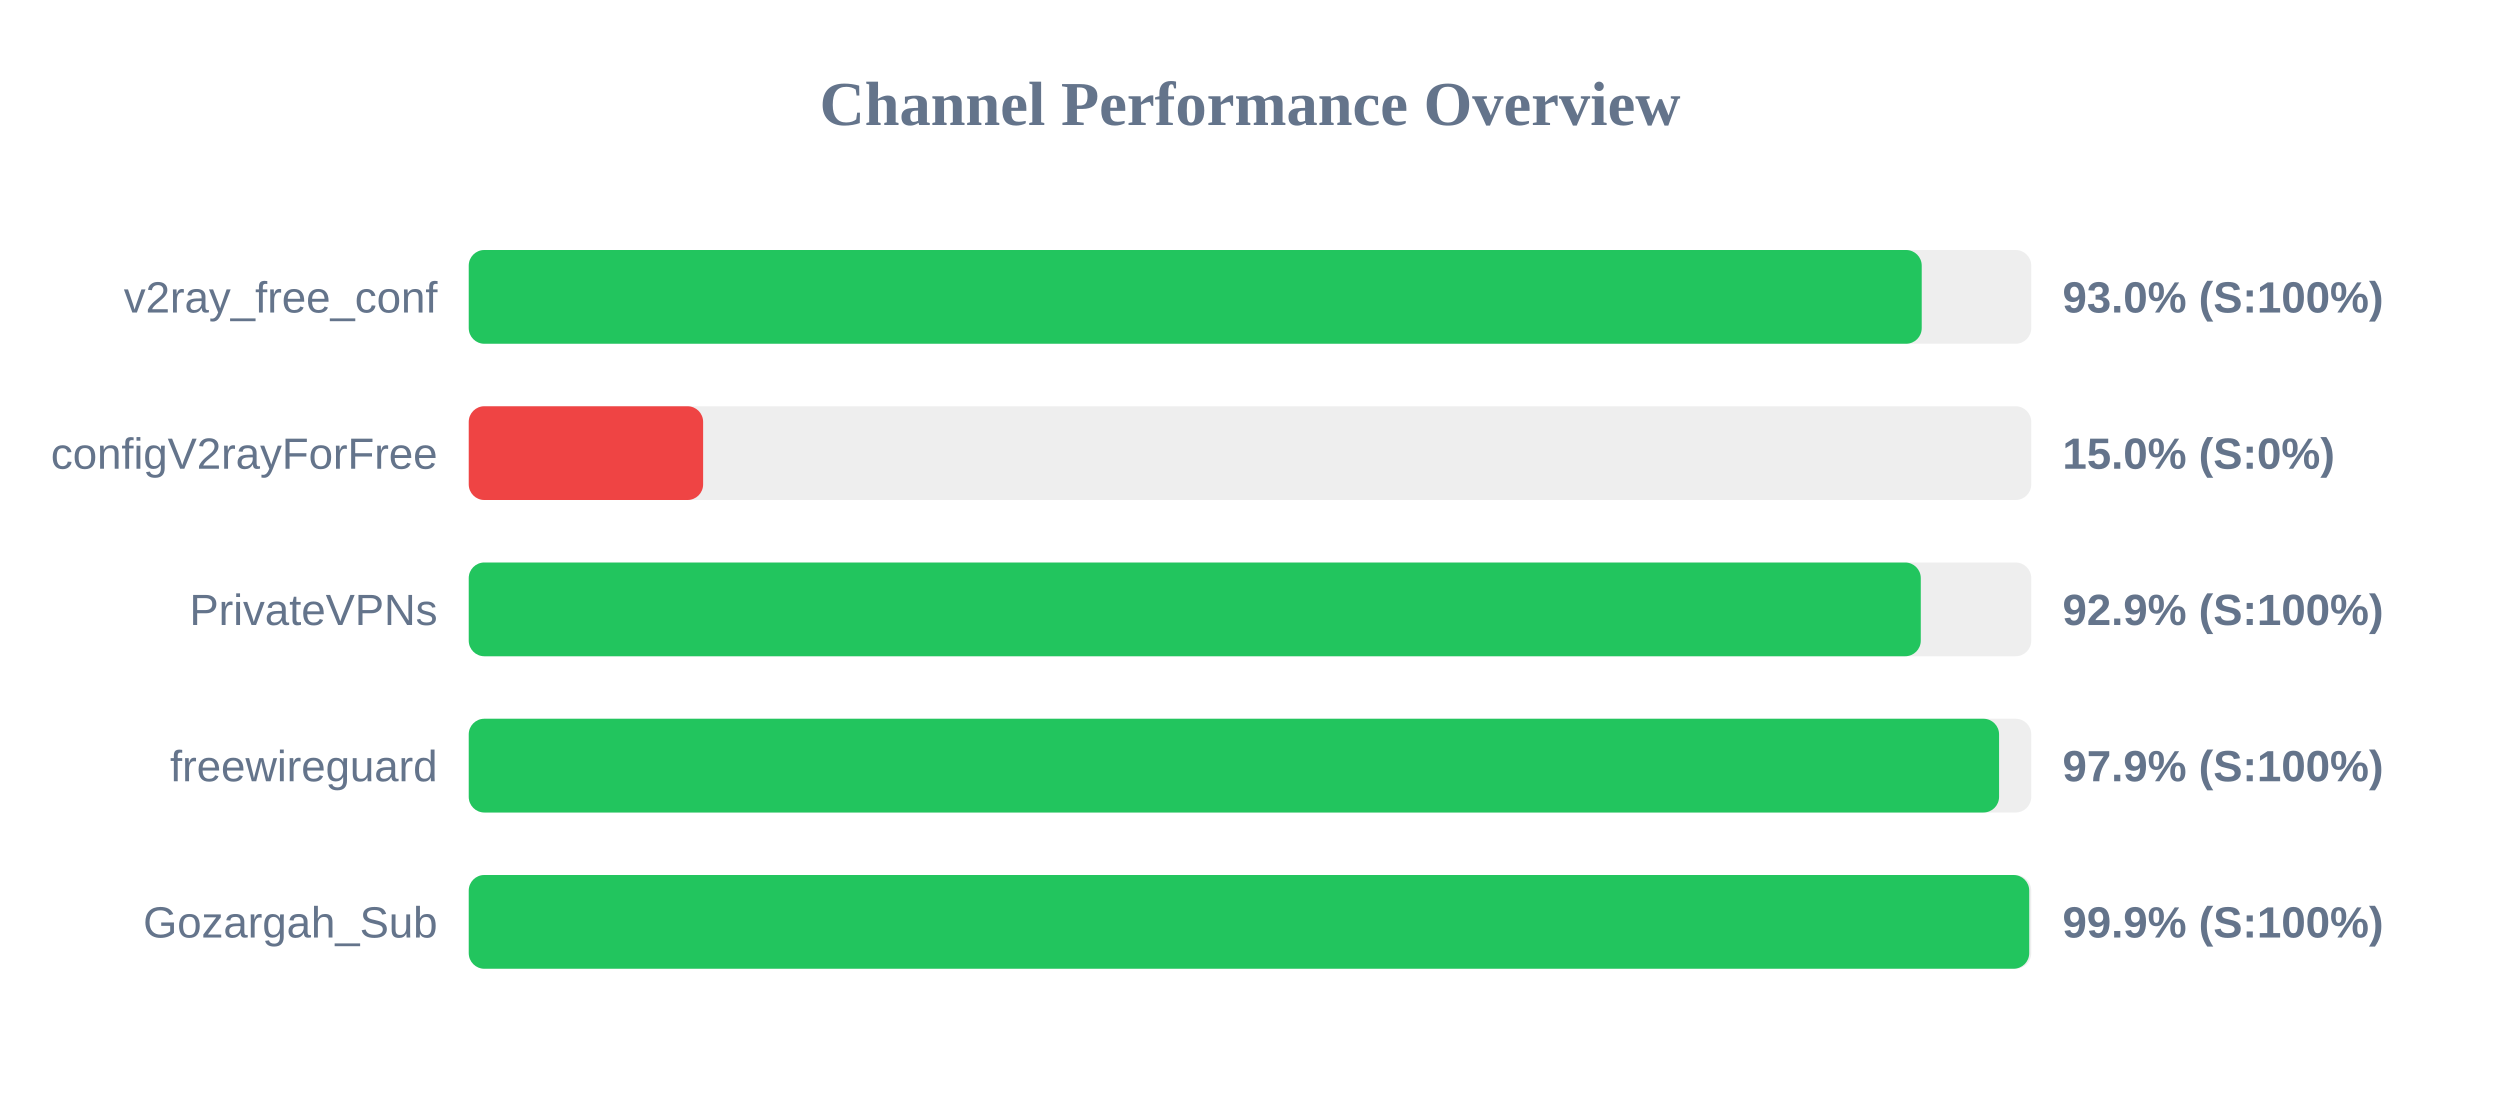
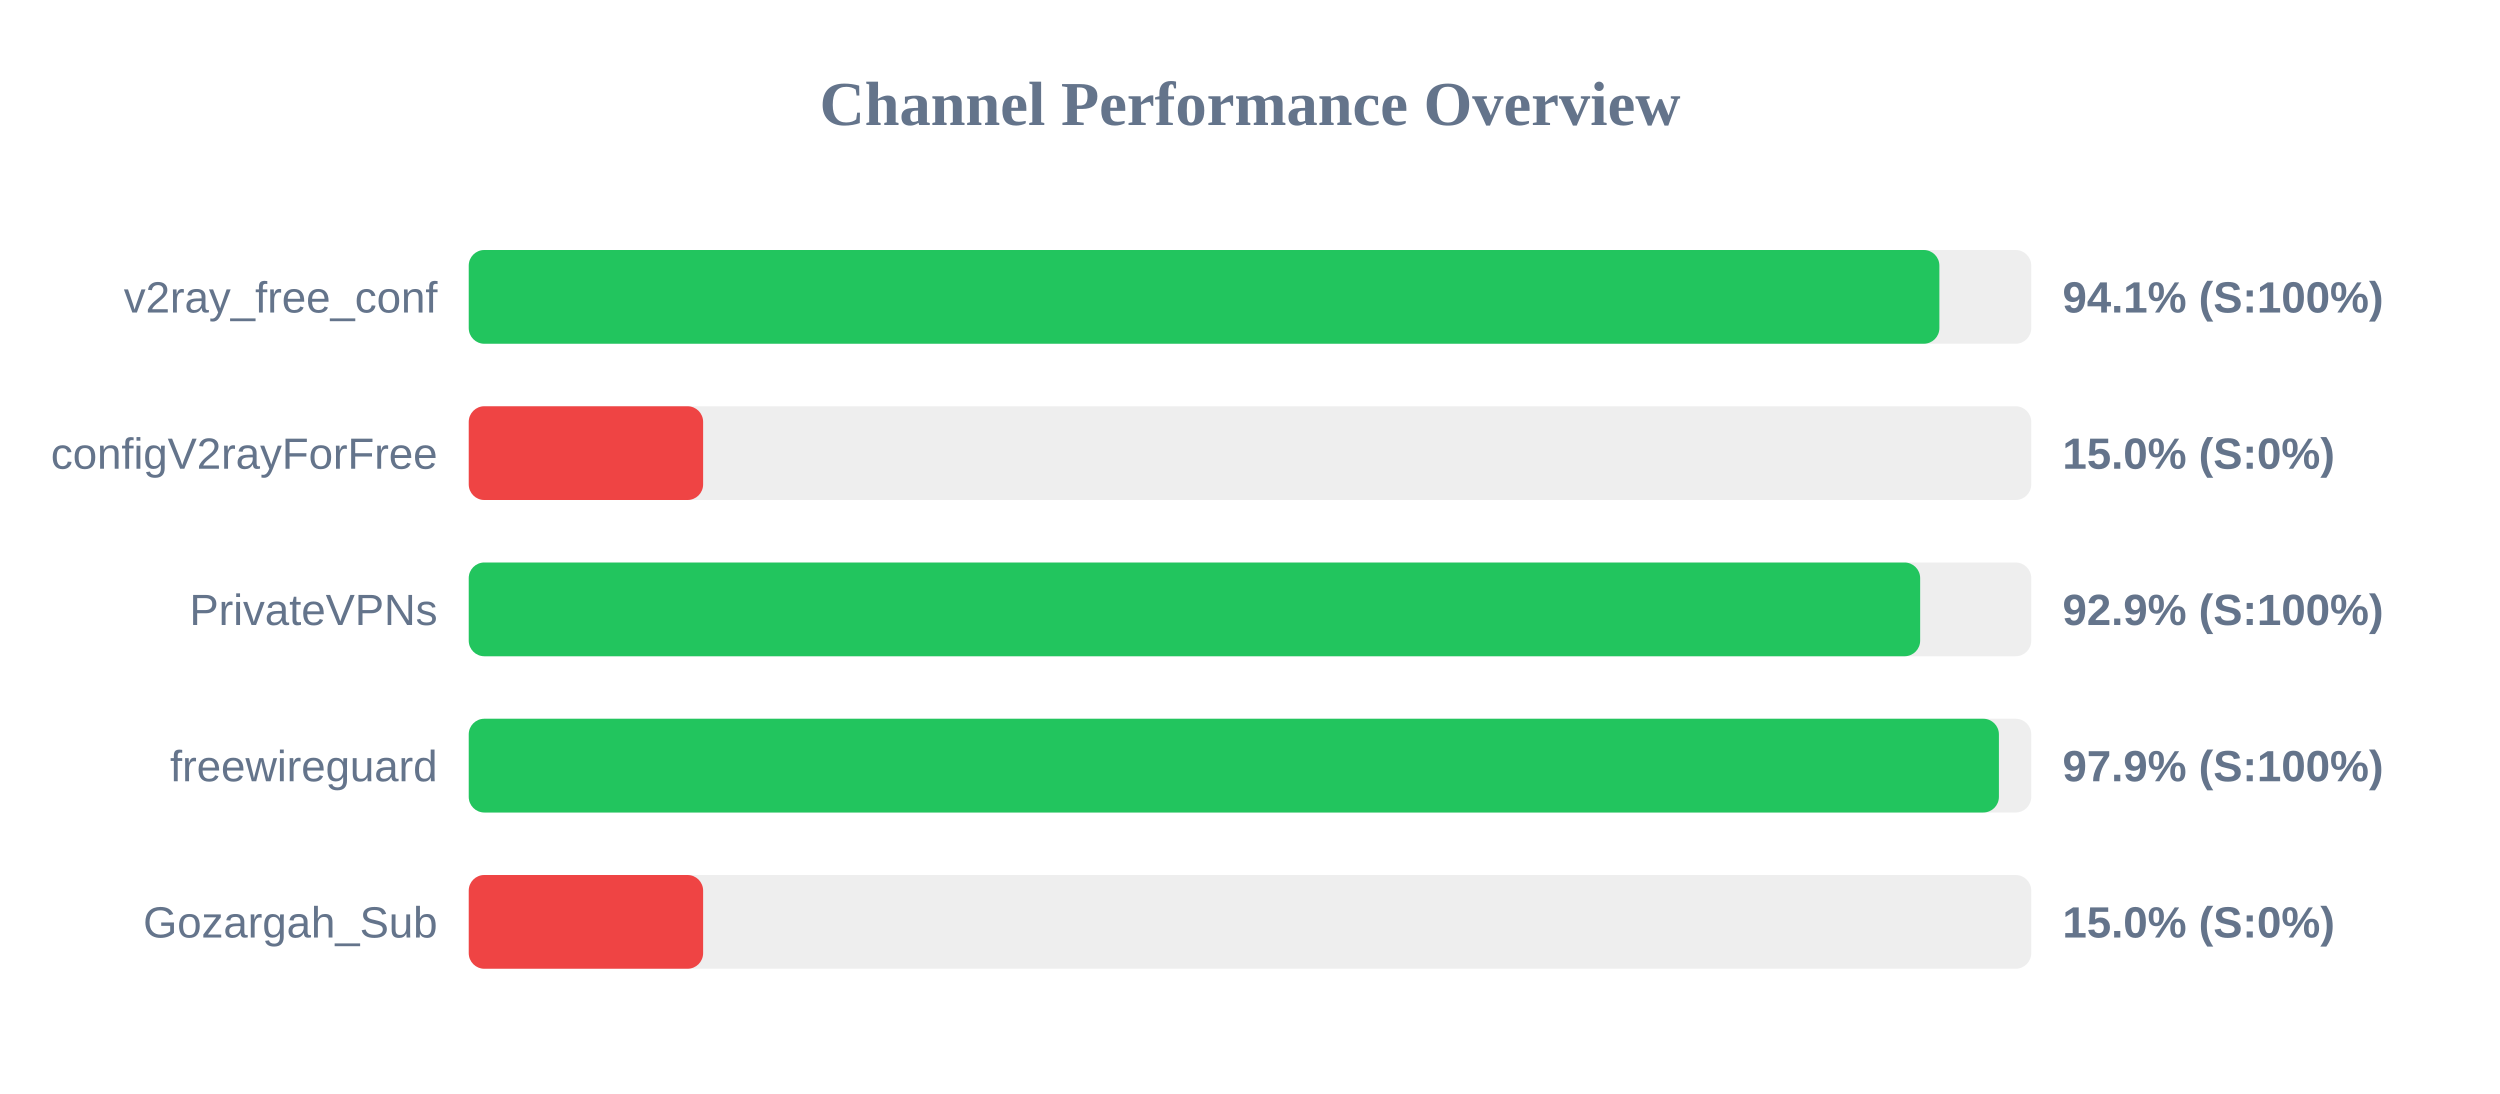
<svg xmlns="http://www.w3.org/2000/svg" width="800" height="350" version="1.1">
  <style>
        .row { font: 14px Arial; fill: #64748b; }
        .score { font: bold 14px Arial; fill: #64748b; }
    </style>
  <text x="400" y="40" text-anchor="middle" font-size="20px" font-weight="bold" fill="#64748b">Channel Performance Overview</text>
  <rect x="150" y="80" width="500" height="30" fill="#eee" rx="5" />
-   <rect x="150" y="80" width="464.95" height="30" fill="#22c55e" rx="5" />
+   <rect x="150" y="80" width="470.6" height="30" fill="#22c55e" rx="5" />
  <text x="140" y="100" text-anchor="end" class="row">v2ray_free_conf</text>
-   <text x="660" y="100" text-anchor="start" class="score">93.0% (S:100%)</text>
+   <text x="660" y="100" text-anchor="start" class="score">94.1% (S:100%)</text>
  <rect x="150" y="130" width="500" height="30" fill="#eee" rx="5" />
  <rect x="150" y="130" width="75.0" height="30" fill="#ef4444" rx="5" />
  <text x="140" y="150" text-anchor="end" class="row">configV2rayForFree</text>
  <text x="660" y="150" text-anchor="start" class="score">15.0% (S:0%)</text>
  <rect x="150" y="180" width="500" height="30" fill="#eee" rx="5" />
-   <rect x="150" y="180" width="464.65" height="30" fill="#22c55e" rx="5" />
+   <rect x="150" y="180" width="464.45" height="30" fill="#22c55e" rx="5" />
  <text x="140" y="200" text-anchor="end" class="row">PrivateVPNs</text>
  <text x="660" y="200" text-anchor="start" class="score">92.9% (S:100%)</text>
  <rect x="150" y="230" width="500" height="30" fill="#eee" rx="5" />
-   <rect x="150" y="230" width="489.7" height="30" fill="#22c55e" rx="5" />
+   <rect x="150" y="230" width="489.65" height="30" fill="#22c55e" rx="5" />
  <text x="140" y="250" text-anchor="end" class="row">freewireguard</text>
  <text x="660" y="250" text-anchor="start" class="score">97.9% (S:100%)</text>
  <rect x="150" y="280" width="500" height="30" fill="#eee" rx="5" />
-   <rect x="150" y="280" width="499.35" height="30" fill="#22c55e" rx="5" />
+   <rect x="150" y="280" width="75.0" height="30" fill="#ef4444" rx="5" />
  <text x="140" y="300" text-anchor="end" class="row">Gozargah_Sub</text>
-   <text x="660" y="300" text-anchor="start" class="score">99.9% (S:100%)</text>
+   <text x="660" y="300" text-anchor="start" class="score">15.0% (S:0%)</text>
</svg>
